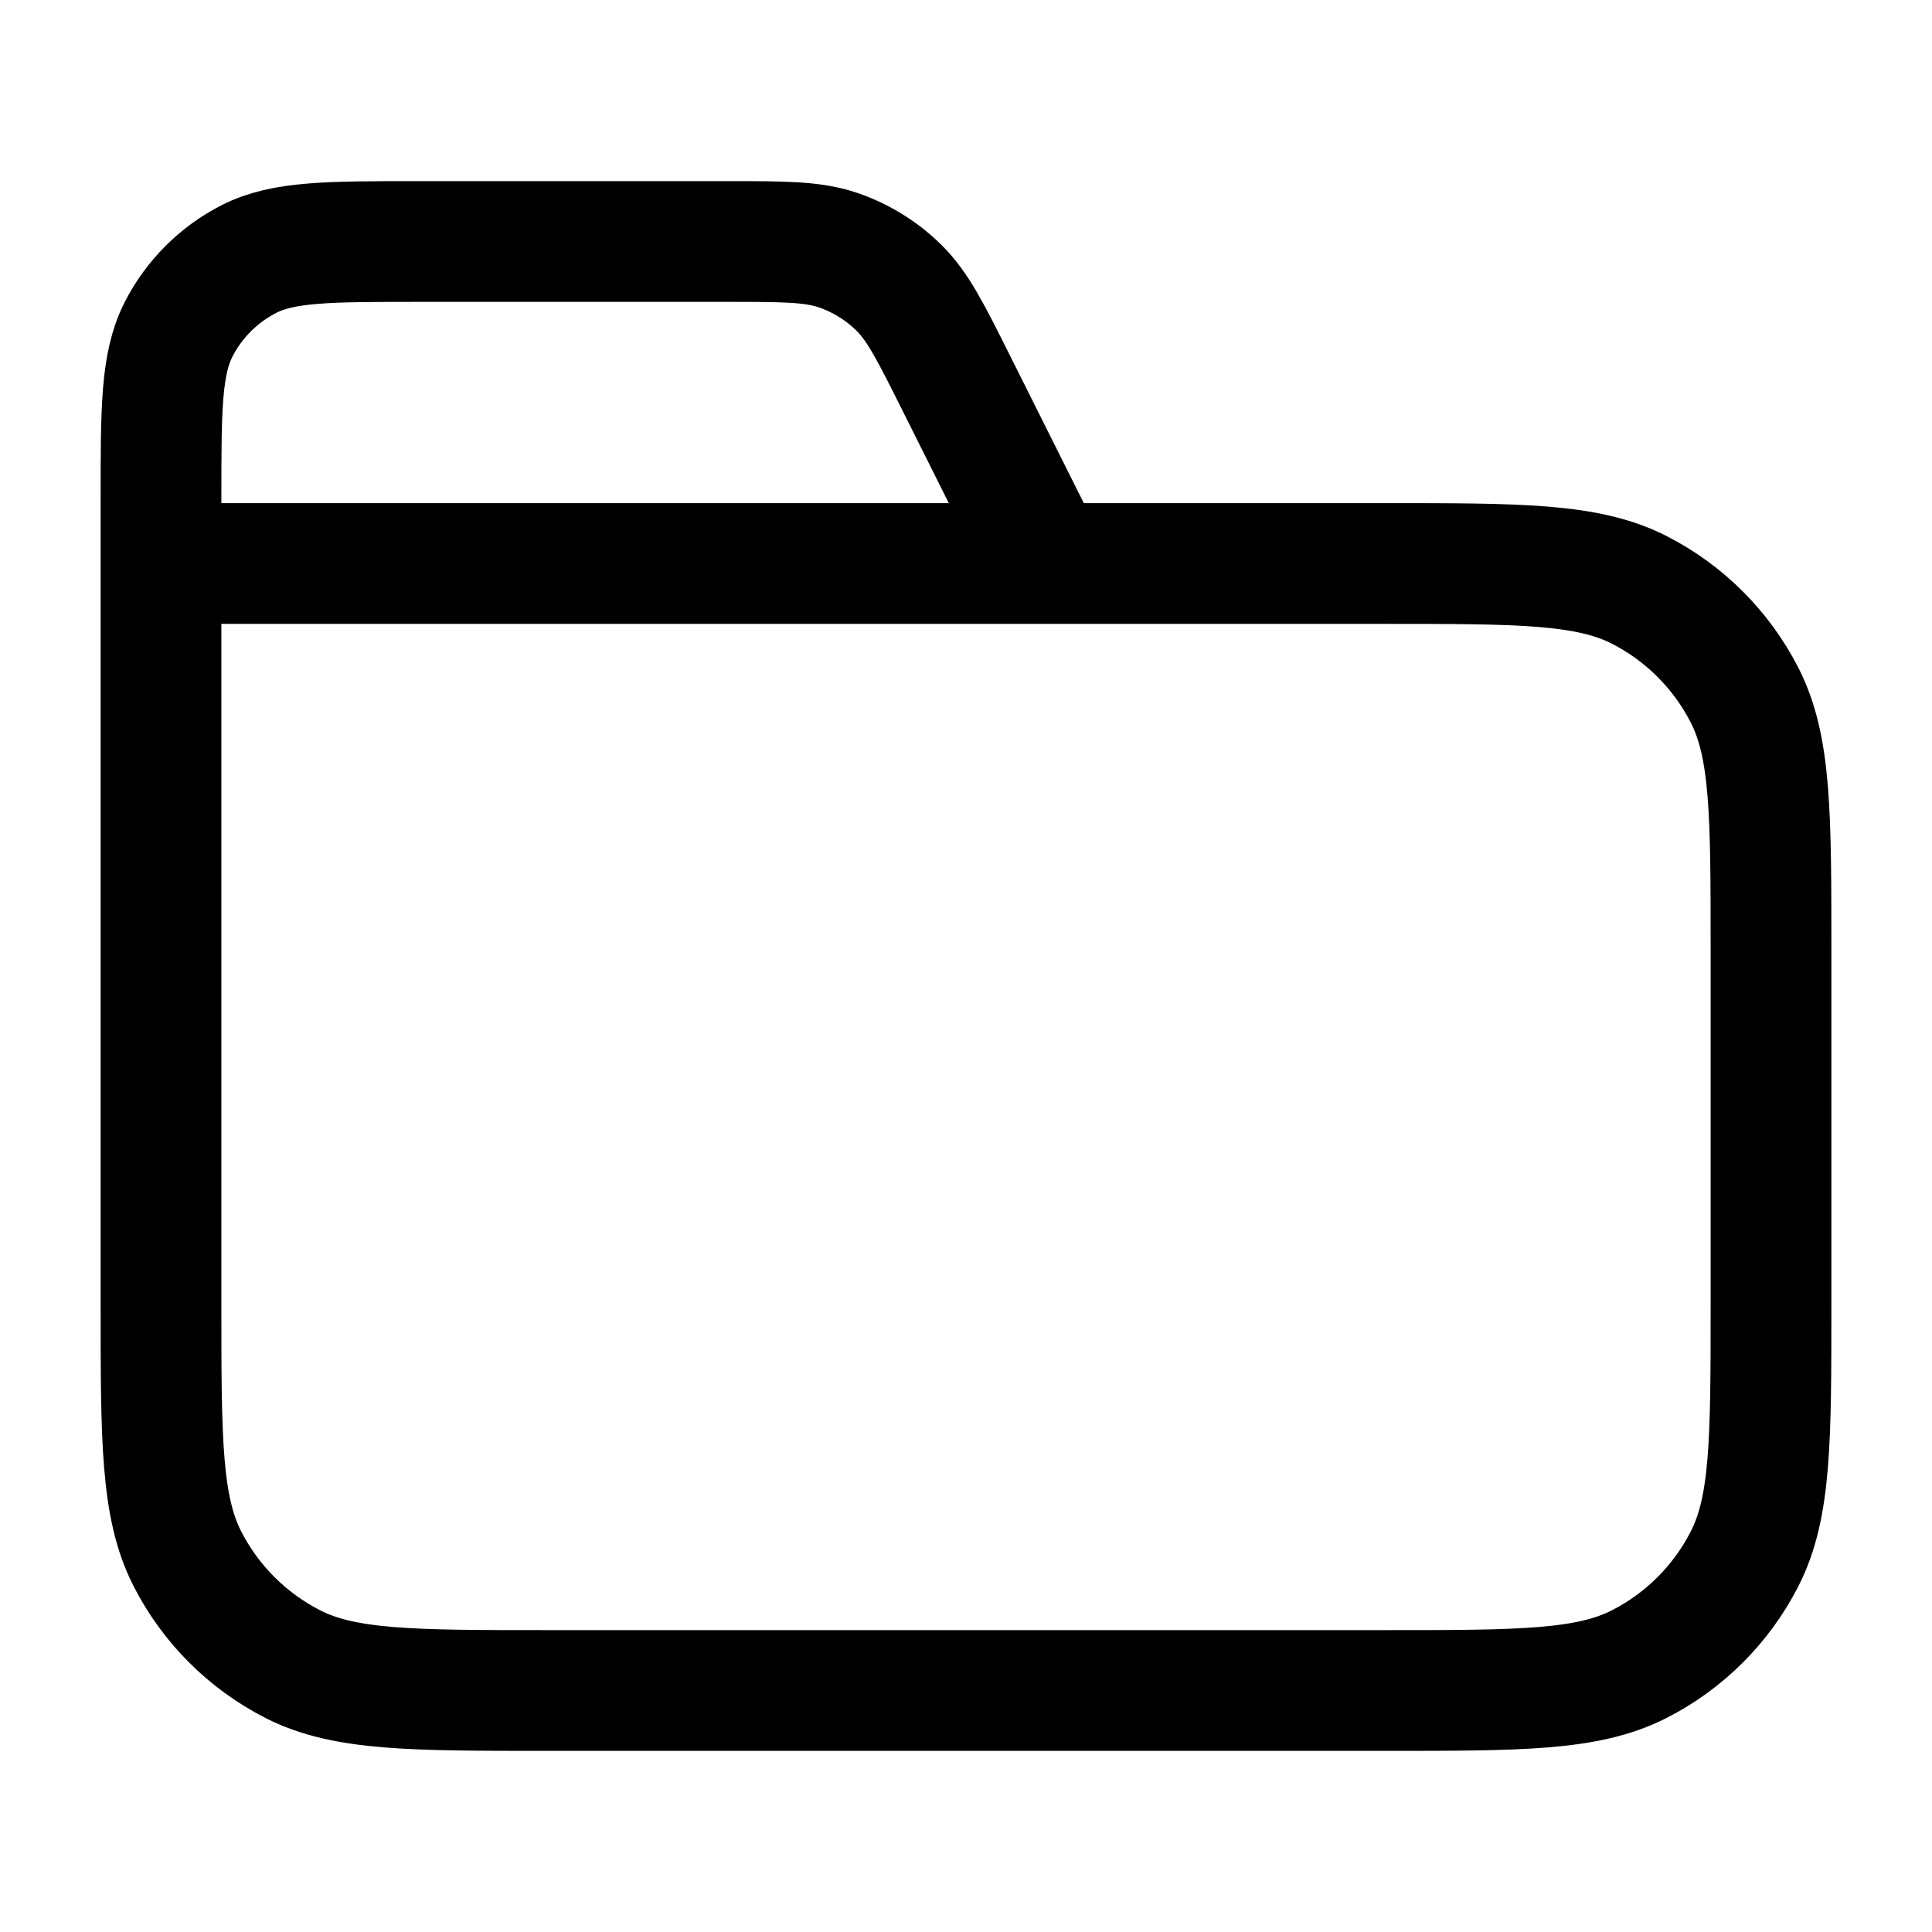
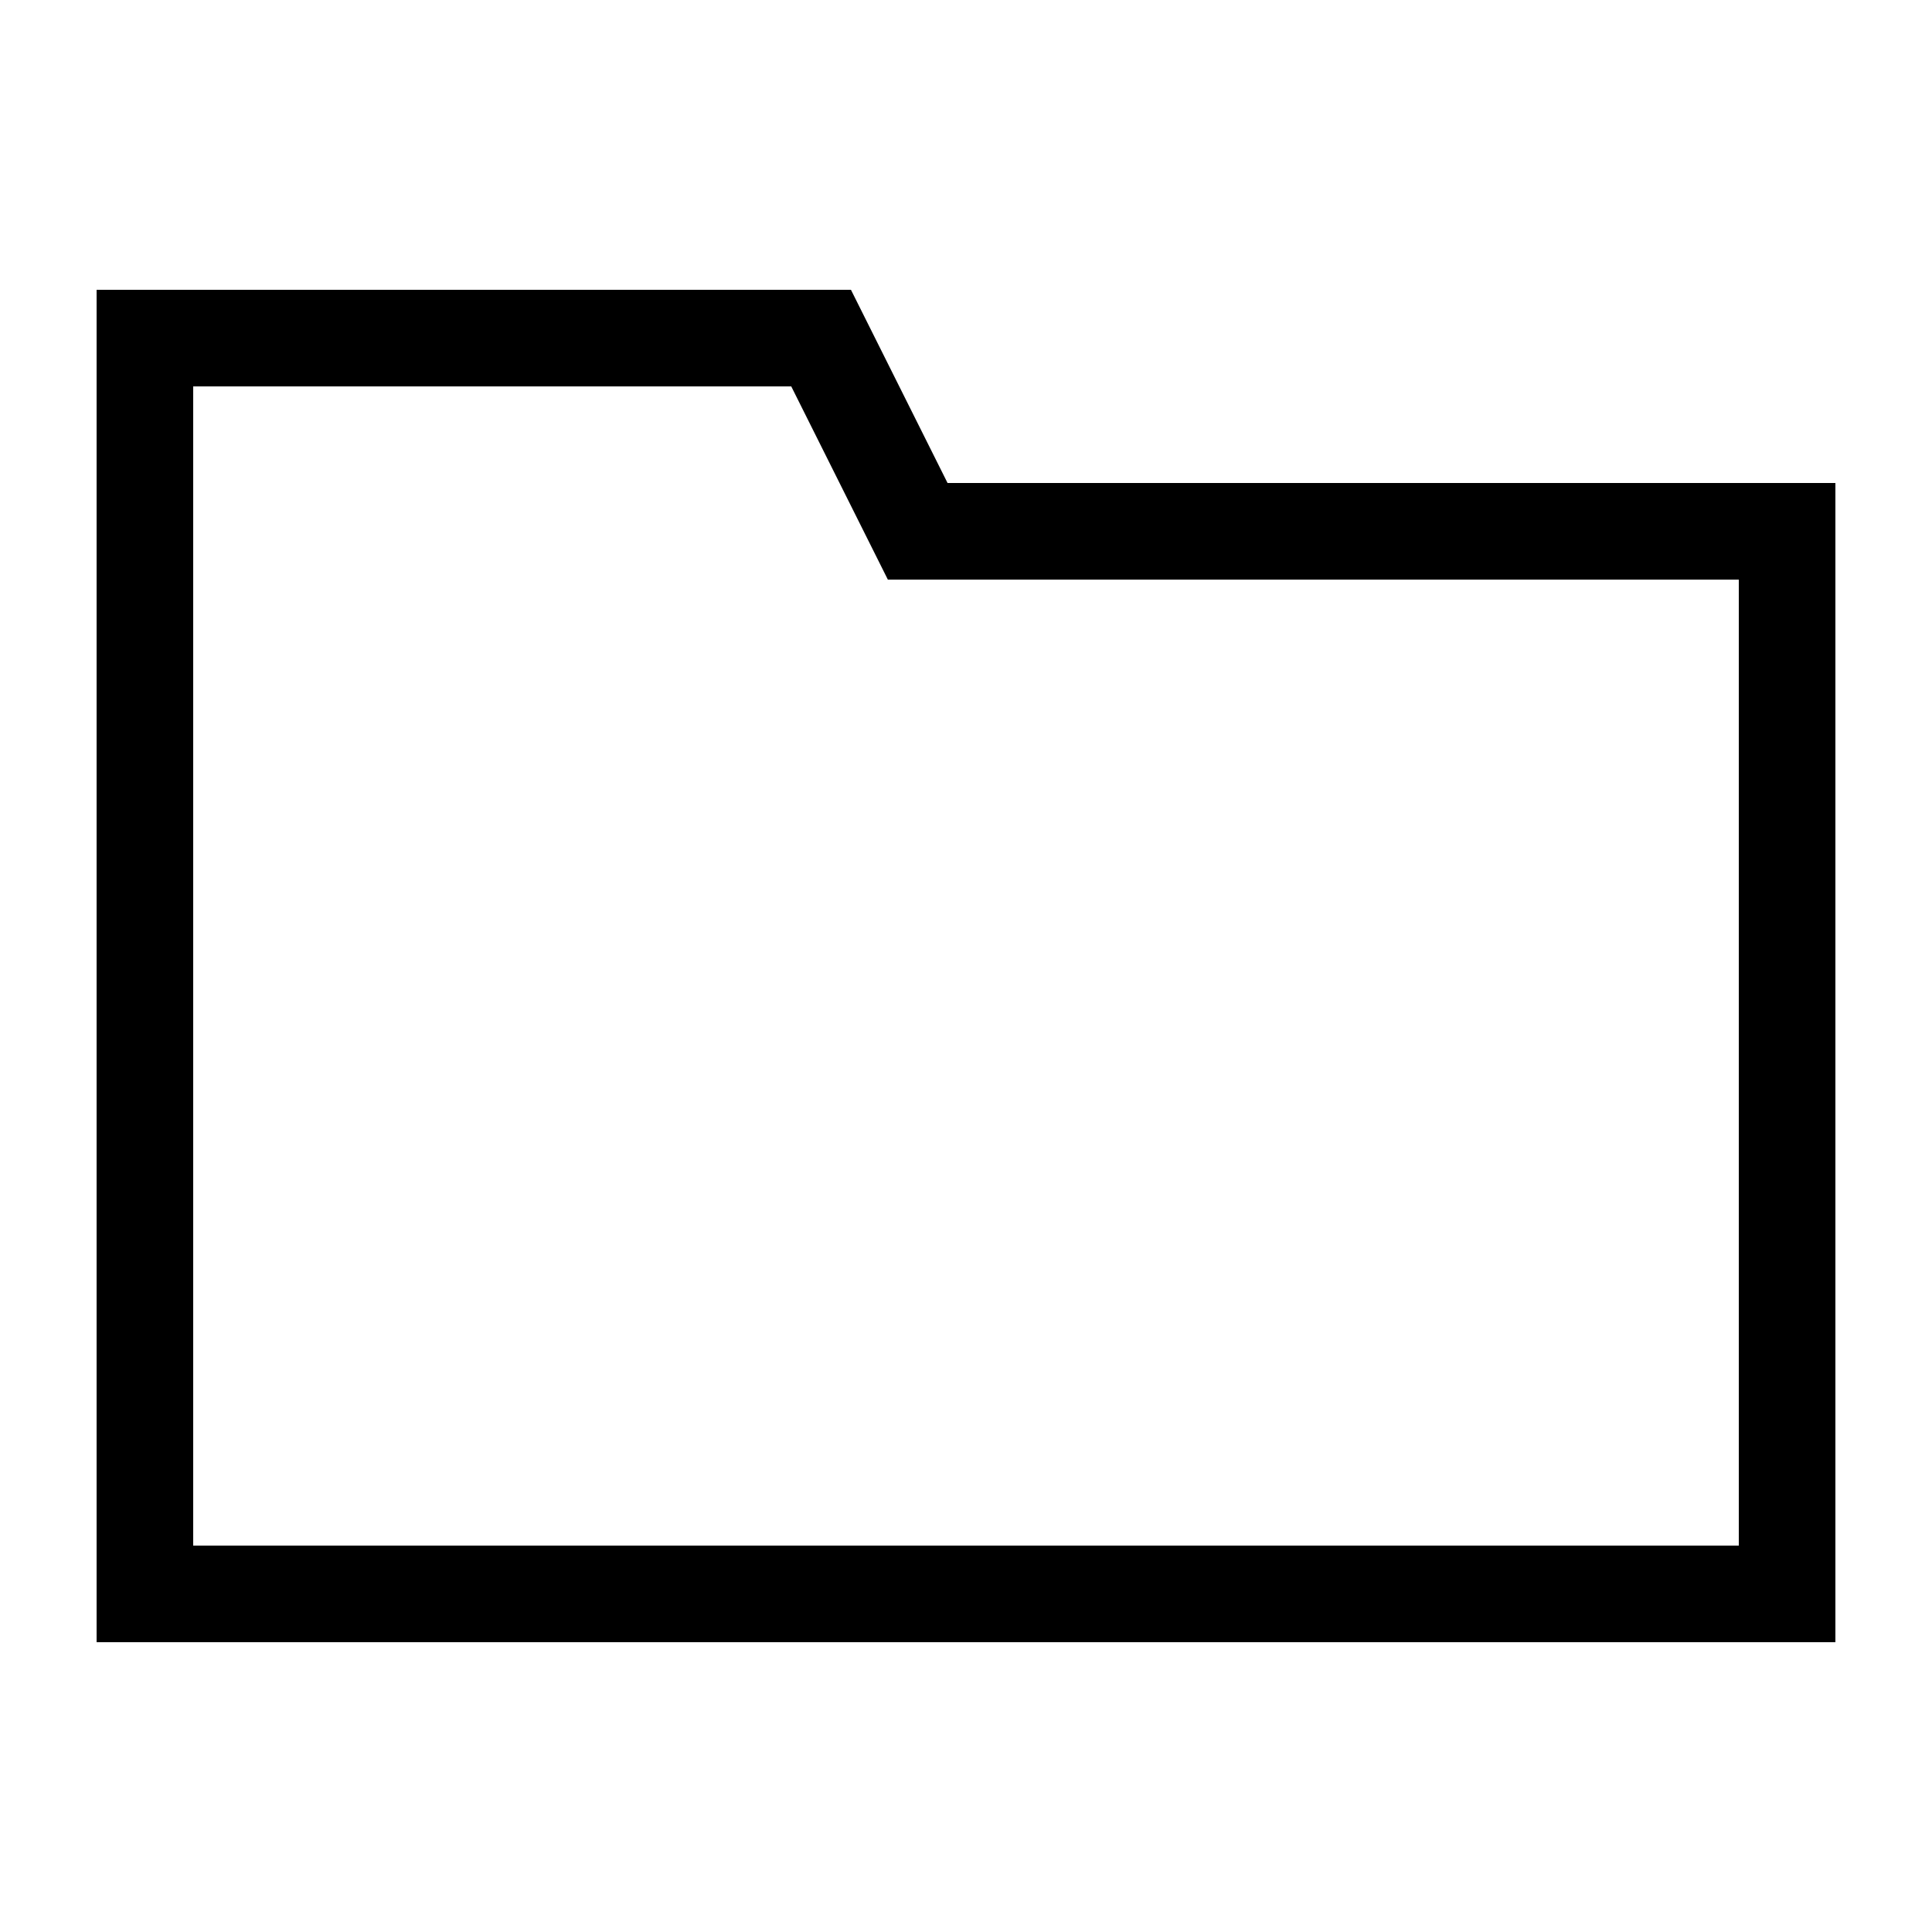
- <svg xmlns="http://www.w3.org/2000/svg" width="24" height="24" viewBox="0 0 24 24" fill="none">
-   <path d="M13 7L11.884 4.769C11.563 4.127 11.403 3.806 11.163 3.571C10.952 3.364 10.696 3.206 10.416 3.109C10.099 3 9.74 3 9.022 3H5.2C4.08 3 3.52 3 3.092 3.218C2.716 3.41 2.41 3.716 2.218 4.092C2 4.52 2 5.08 2 6.2V7M2 7H17.2C18.88 7 19.72 7 20.362 7.327C20.927 7.615 21.385 8.074 21.673 8.638C22 9.28 22 10.12 22 11.8V16.2C22 17.88 22 18.72 21.673 19.362C21.385 19.927 20.927 20.385 20.362 20.673C19.72 21 18.88 21 17.2 21H6.8C5.12 21 4.28 21 3.638 20.673C3.074 20.385 2.615 19.927 2.327 19.362C2 18.72 2 17.88 2 16.2V7Z" stroke="black" stroke-width="1.5" stroke-linecap="round" stroke-linejoin="round" />
+ <svg xmlns="http://www.w3.org/2000/svg" width="20" height="20" viewBox="0 0 20 20">
+   <polygon fill="none" stroke="#000" points="9.5 5.5 8.5 3.5 1.5 3.5 1.5 16.5 18.5 16.5 18.5 5.5" />
</svg>
